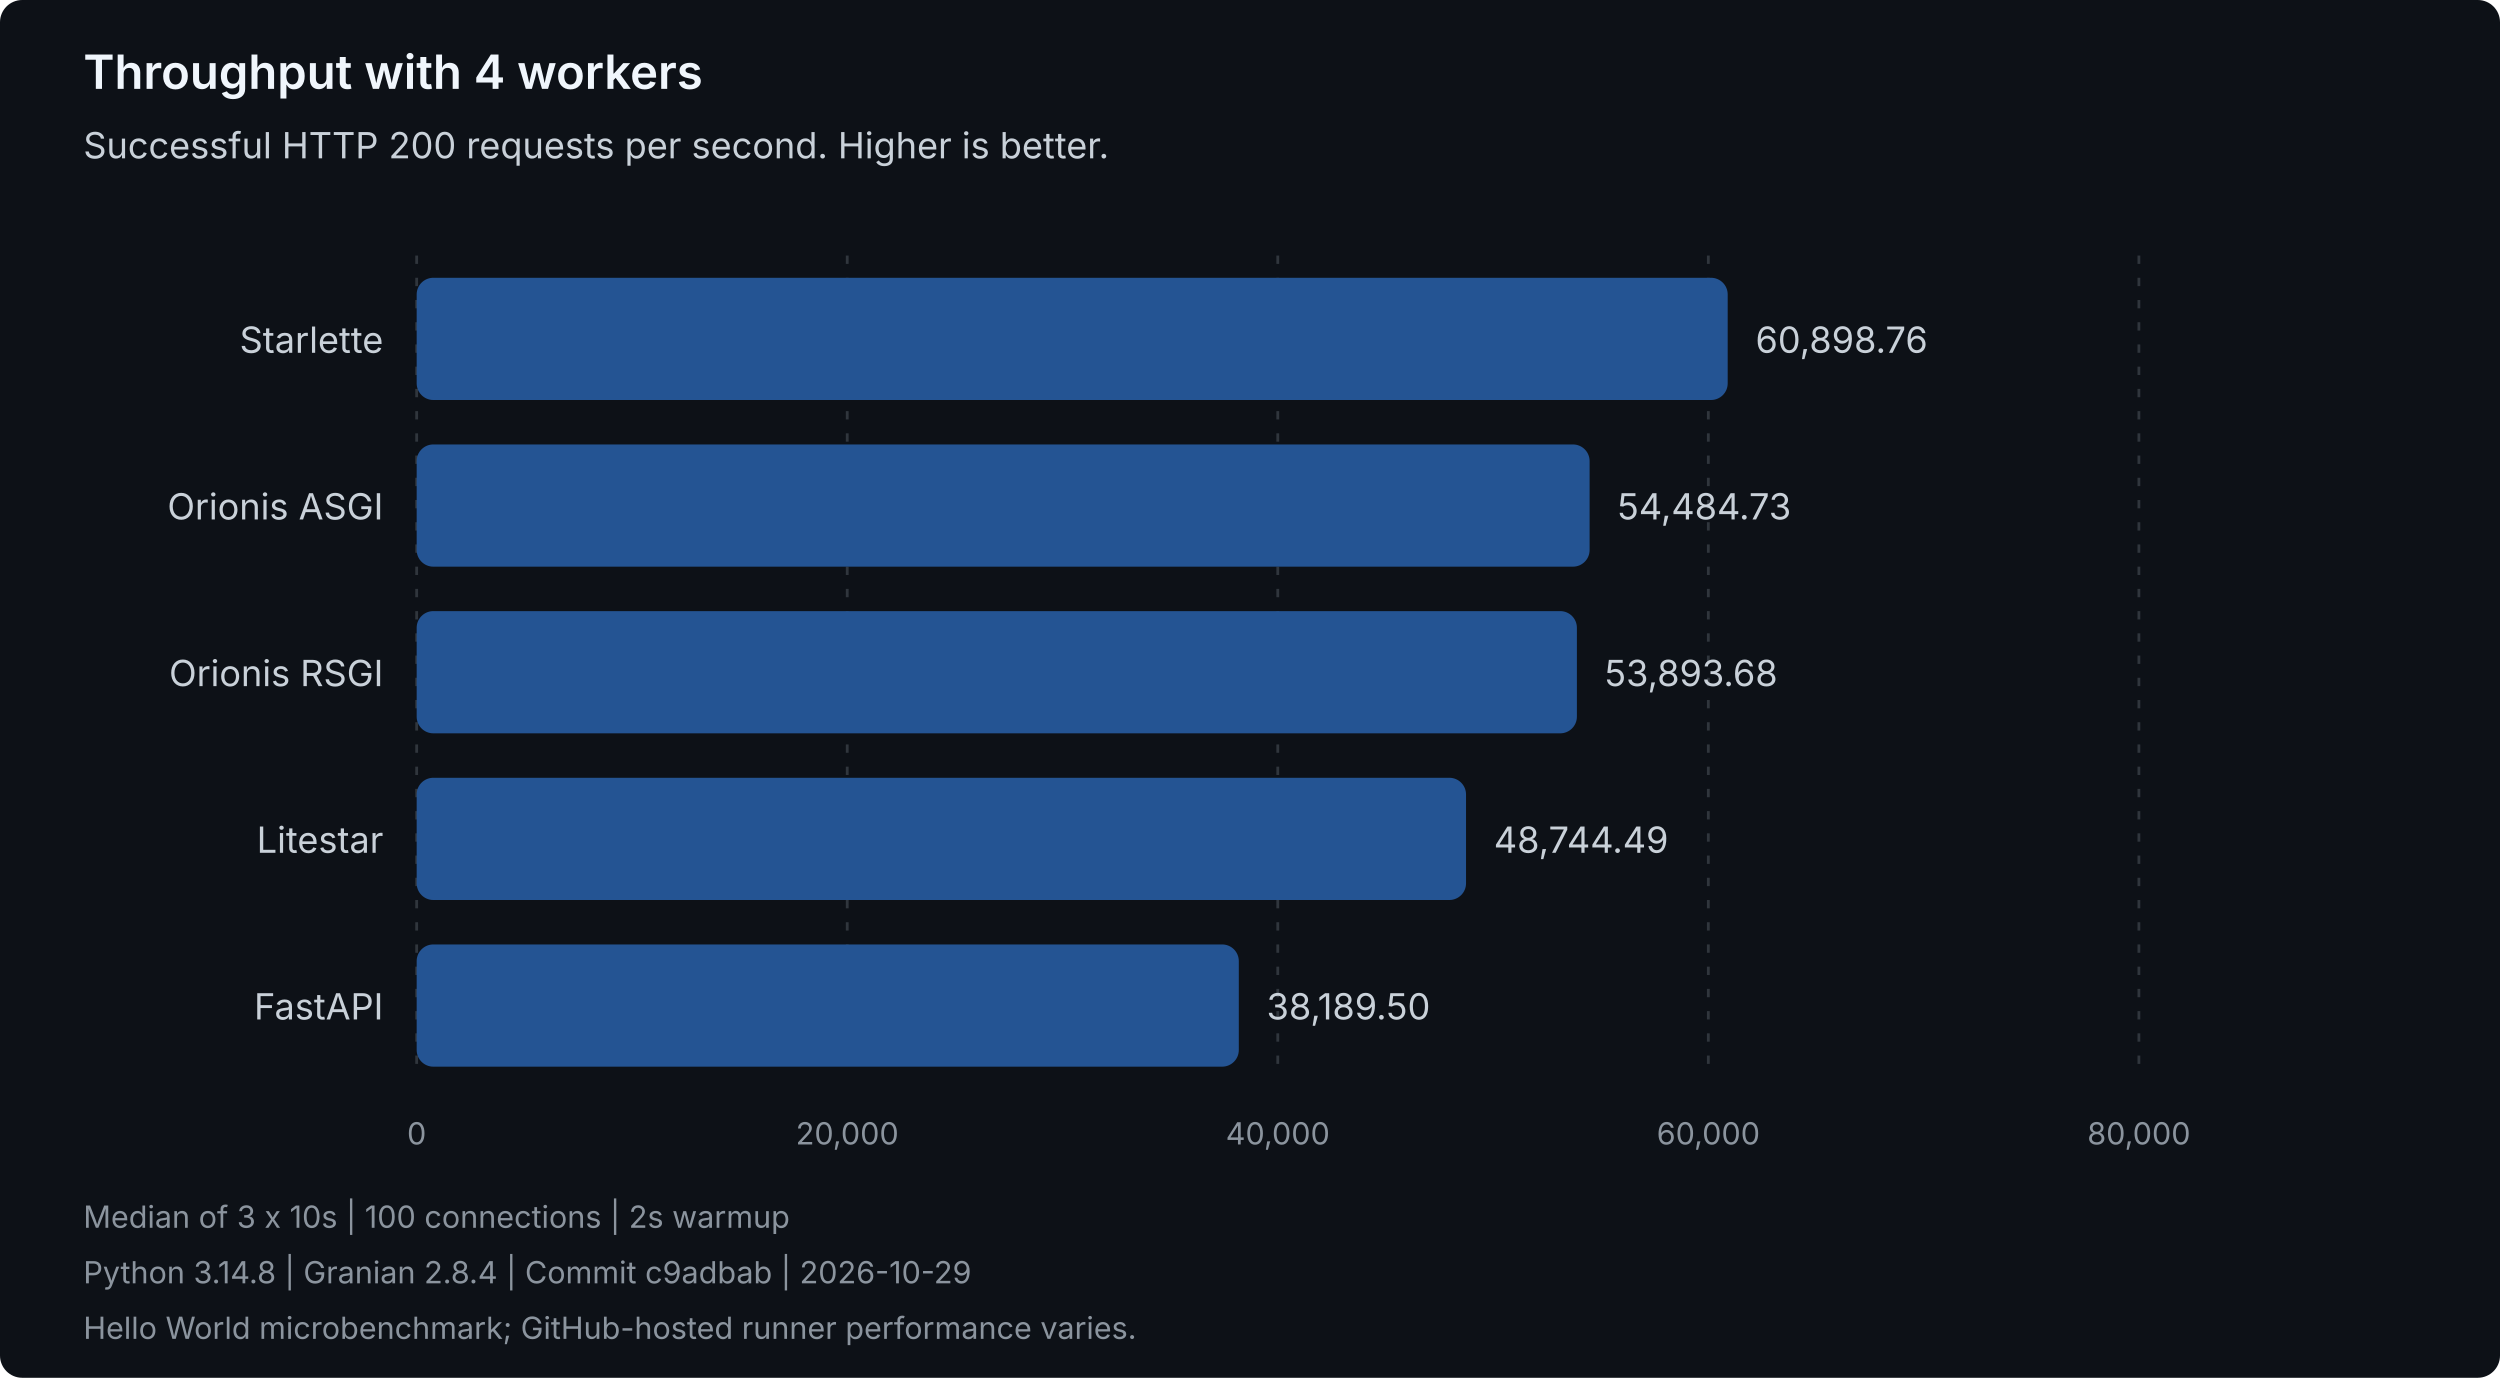
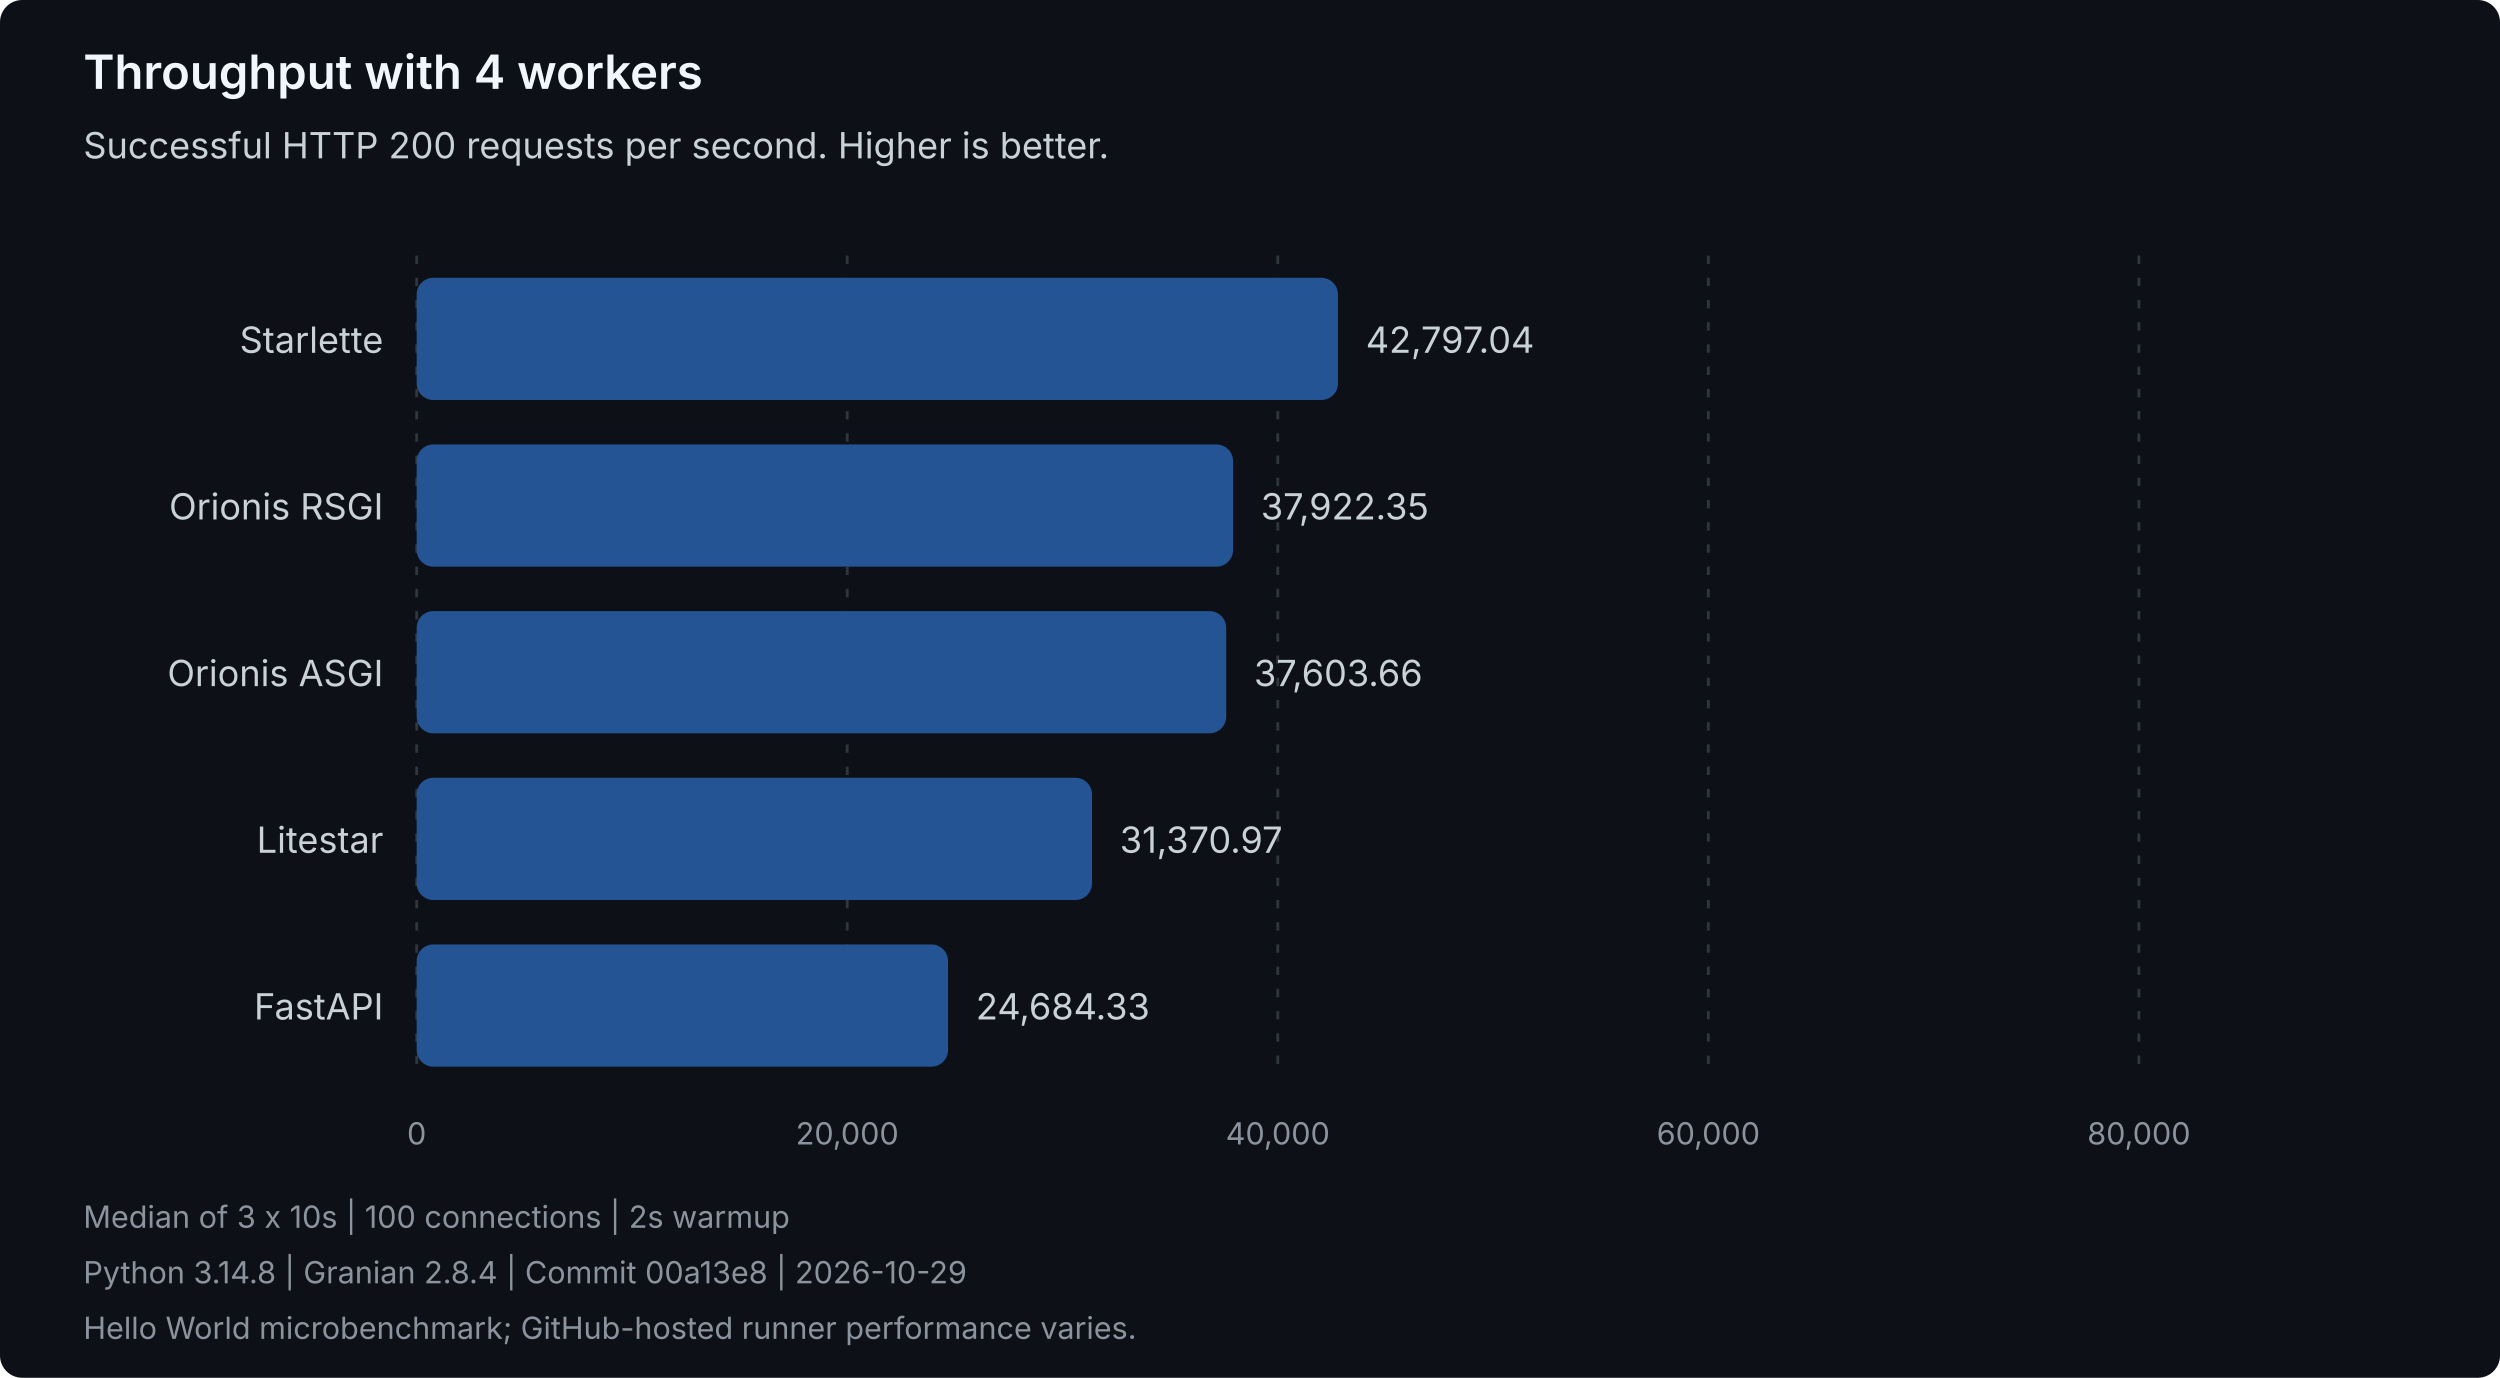
<svg xmlns="http://www.w3.org/2000/svg" width="900" height="496" viewBox="0 0 900 496" role="img" aria-labelledby="title description">
  <style>
text { font-family: system-ui, -apple-system, 'Segoe UI', sans-serif; }
.heading { fill: #f0f6fc; font-size: 17px; font-weight: 600; }
.label { fill: #c9d1d9; font-size: 13px; }
.muted { fill: #8b949e; font-size: 11px; }
.grid { stroke: #30363d; stroke-dasharray: 3 5; }
.bar { fill: #245493; }
</style>
  <rect width="900" height="496" rx="8" fill="#0d1117" />
  <text class="heading" x="30" y="32">Throughput with 4 workers</text>
  <text class="label" x="30" y="57">Successful HTTP 200 requests per second. Higher is better.</text>
  <line class="grid" x1="150.00" y1="92" x2="150.00" y2="388" />
  <text class="muted" x="150.00" y="412" text-anchor="middle">0</text>
  <line class="grid" x1="305.00" y1="92" x2="305.00" y2="388" />
  <text class="muted" x="305.00" y="412" text-anchor="middle">20,000</text>
  <line class="grid" x1="460.00" y1="92" x2="460.00" y2="388" />
  <text class="muted" x="460.00" y="412" text-anchor="middle">40,000</text>
  <line class="grid" x1="615.00" y1="92" x2="615.00" y2="388" />
  <text class="muted" x="615.00" y="412" text-anchor="middle">60,000</text>
  <line class="grid" x1="770.00" y1="92" x2="770.00" y2="388" />
  <text class="muted" x="770.00" y="412" text-anchor="middle">80,000</text>
  <g data-framework="starlette">
    <text class="label" x="138" y="127" text-anchor="end">Starlette</text>
-     <rect class="bar" x="150" y="100" width="471.97" height="44" rx="6" />
-     <text class="label" x="631.97" y="127">60,898.76</text>
+     <rect class="bar" x="150" y="100" width="331.68" height="44" rx="6" />
+     <text class="label" x="491.68" y="127">42,797.04</text>
+   </g>
+   <g data-framework="orionis-rsgi">
+     <text class="label" x="138" y="187" text-anchor="end">Orionis RSGI</text>
+     <rect class="bar" x="150" y="160" width="293.90" height="44" rx="6" />
+     <text class="label" x="453.90" y="187">37,922.35</text>
  </g>
  <g data-framework="orionis-asgi">
-     <text class="label" x="138" y="187" text-anchor="end">Orionis ASGI</text>
-     <rect class="bar" x="150" y="160" width="422.26" height="44" rx="6" />
-     <text class="label" x="582.26" y="187">54,484.73</text>
-   </g>
-   <g data-framework="orionis-rsgi">
-     <text class="label" x="138" y="247" text-anchor="end">Orionis RSGI</text>
-     <rect class="bar" x="150" y="220" width="417.68" height="44" rx="6" />
-     <text class="label" x="577.68" y="247">53,893.68</text>
+     <text class="label" x="138" y="247" text-anchor="end">Orionis ASGI</text>
+     <rect class="bar" x="150" y="220" width="291.43" height="44" rx="6" />
+     <text class="label" x="451.43" y="247">37,603.66</text>
  </g>
  <g data-framework="litestar">
    <text class="label" x="138" y="307" text-anchor="end">Litestar</text>
-     <rect class="bar" x="150" y="280" width="377.77" height="44" rx="6" />
-     <text class="label" x="537.77" y="307">48,744.49</text>
+     <rect class="bar" x="150" y="280" width="243.13" height="44" rx="6" />
+     <text class="label" x="403.13" y="307">31,370.97</text>
  </g>
  <g data-framework="fastapi">
    <text class="label" x="138" y="367" text-anchor="end">FastAPI</text>
-     <rect class="bar" x="150" y="340" width="295.97" height="44" rx="6" />
-     <text class="label" x="455.97" y="367">38,189.50</text>
+     <rect class="bar" x="150" y="340" width="191.30" height="44" rx="6" />
+     <text class="label" x="351.30" y="367">24,684.33</text>
  </g>
  <text class="muted" x="30" y="442">Median of 3 x 10s | 100 connections | 2s warmup</text>
-   <text class="muted" x="30" y="462">Python 3.14.8 | Granian 2.8.4 | Commit c9adbab | 2026-10-29</text>
+   <text class="muted" x="30" y="462">Python 3.14.8 | Granian 2.8.4 | Commit 00a13e8 | 2026-10-29</text>
  <text class="muted" x="30" y="482">Hello World microbenchmark; GitHub-hosted runner performance varies.</text>
</svg>
